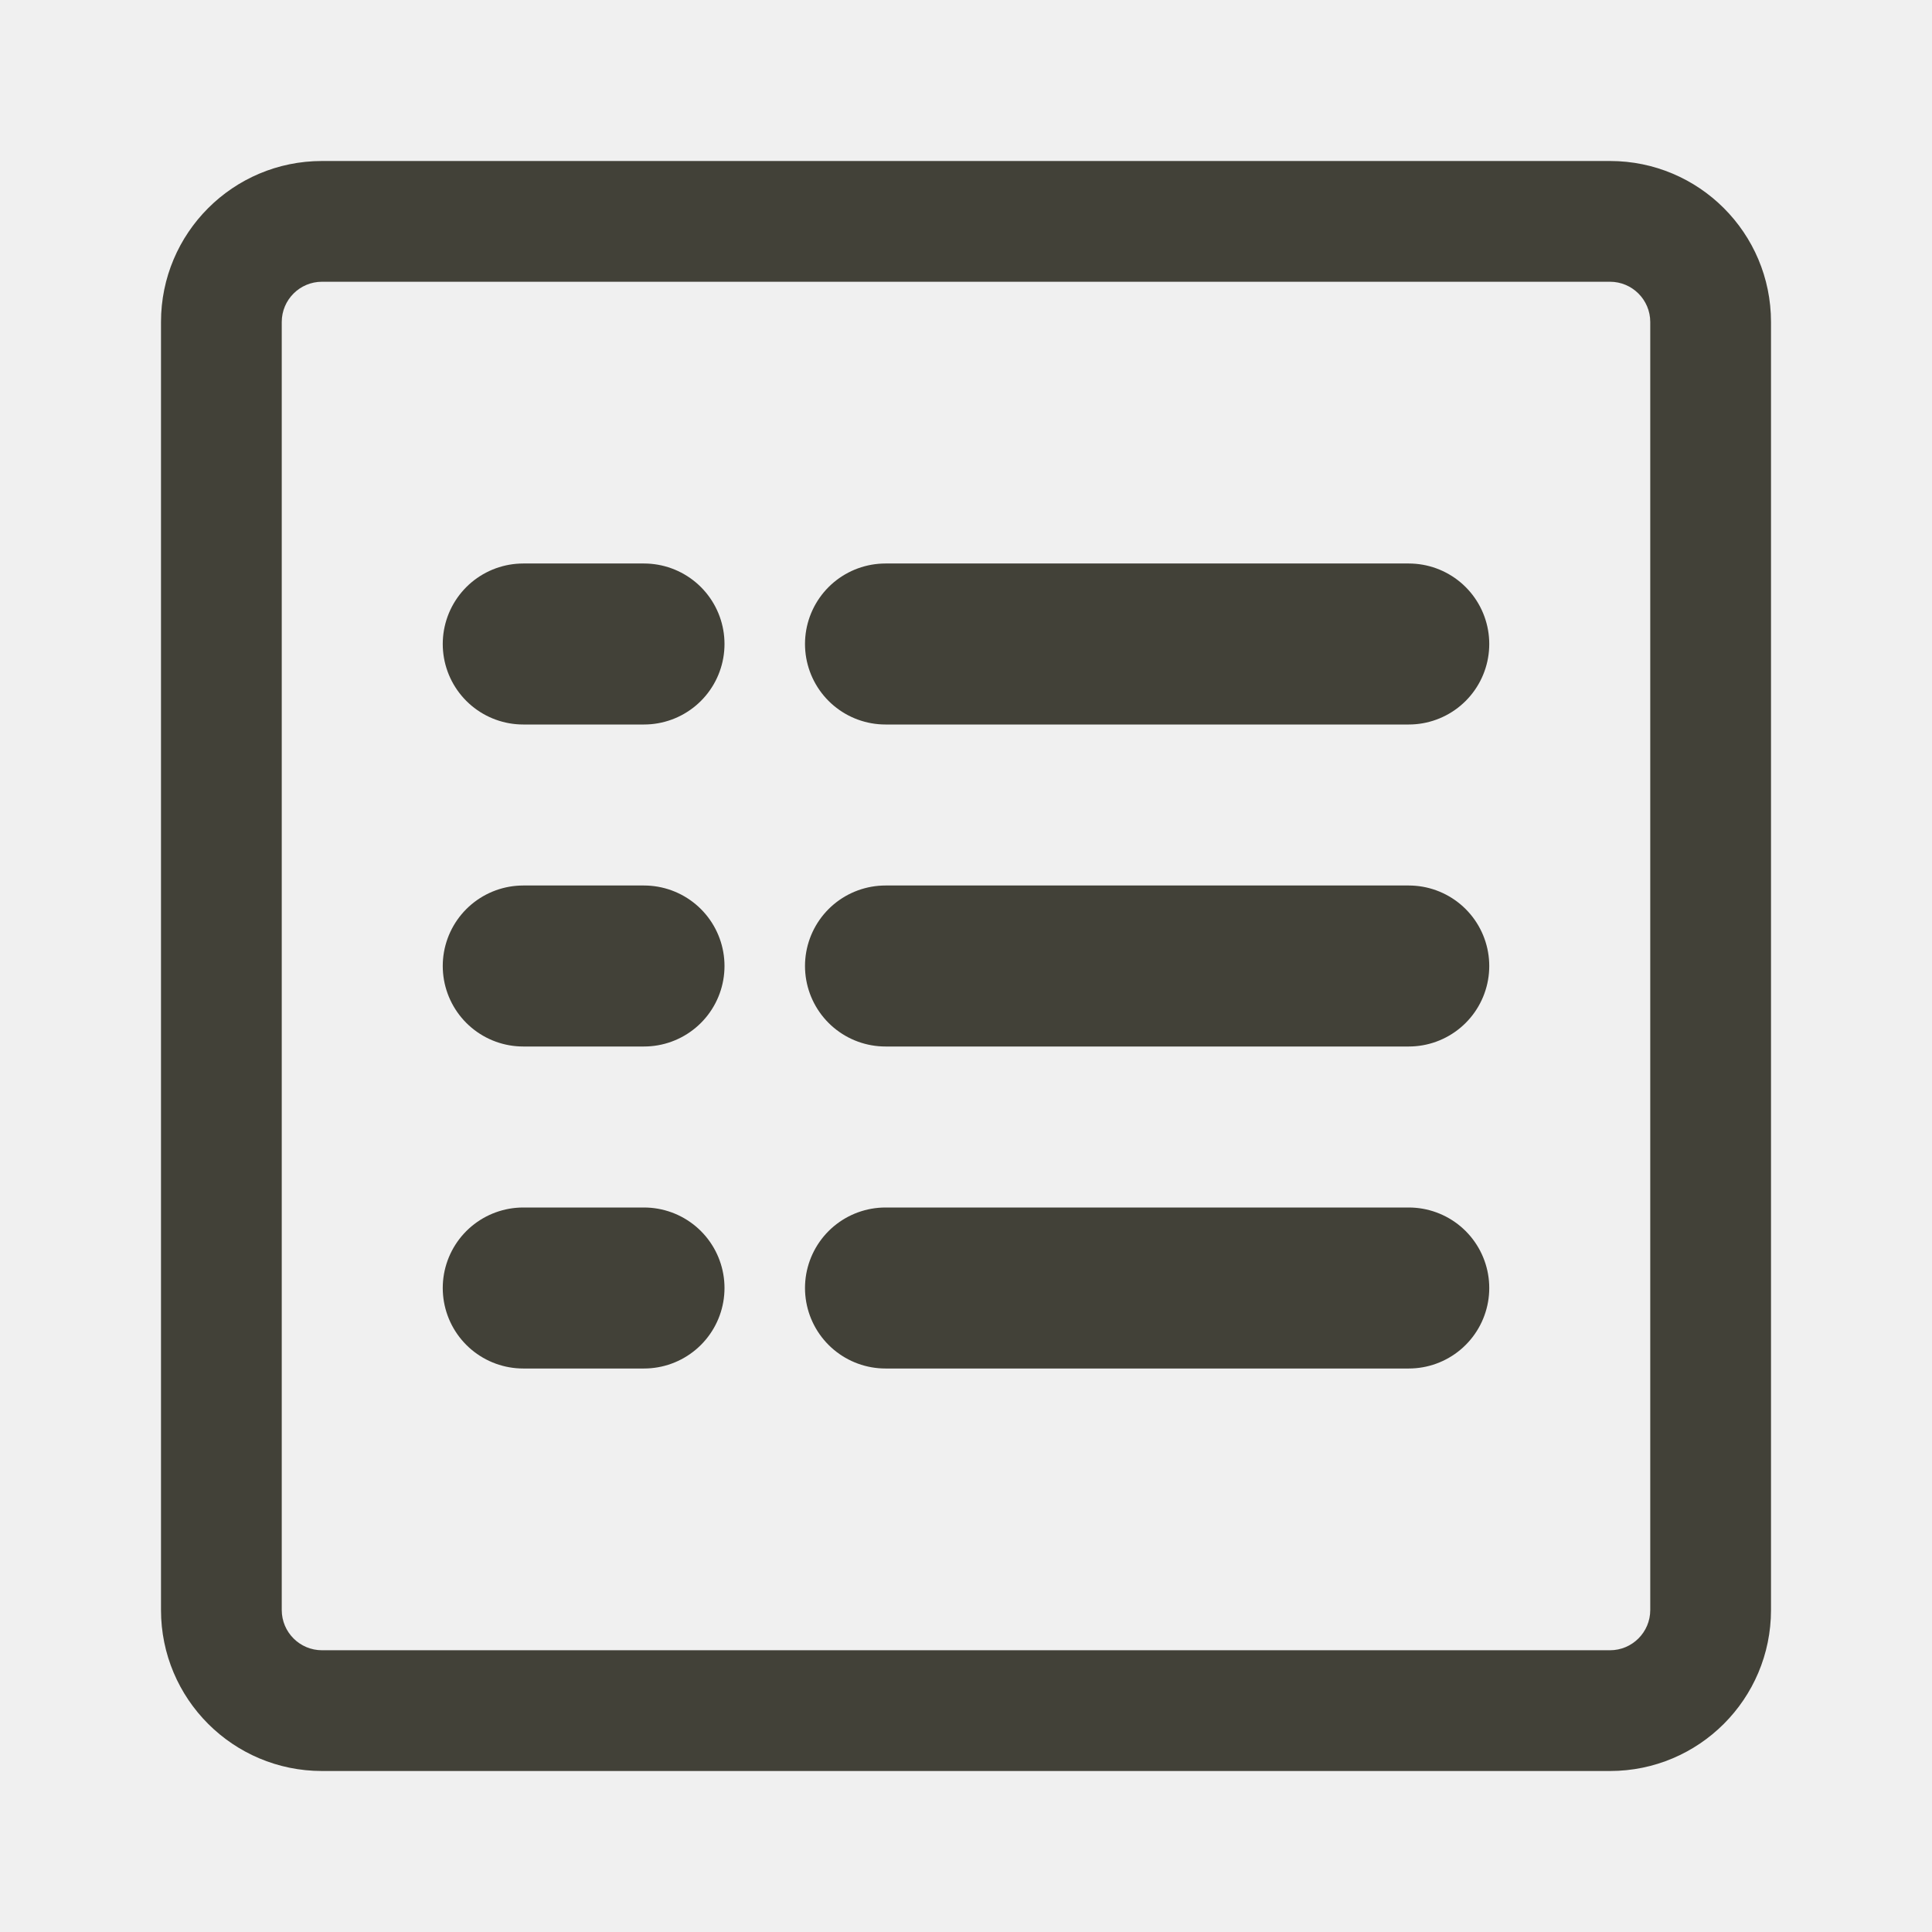
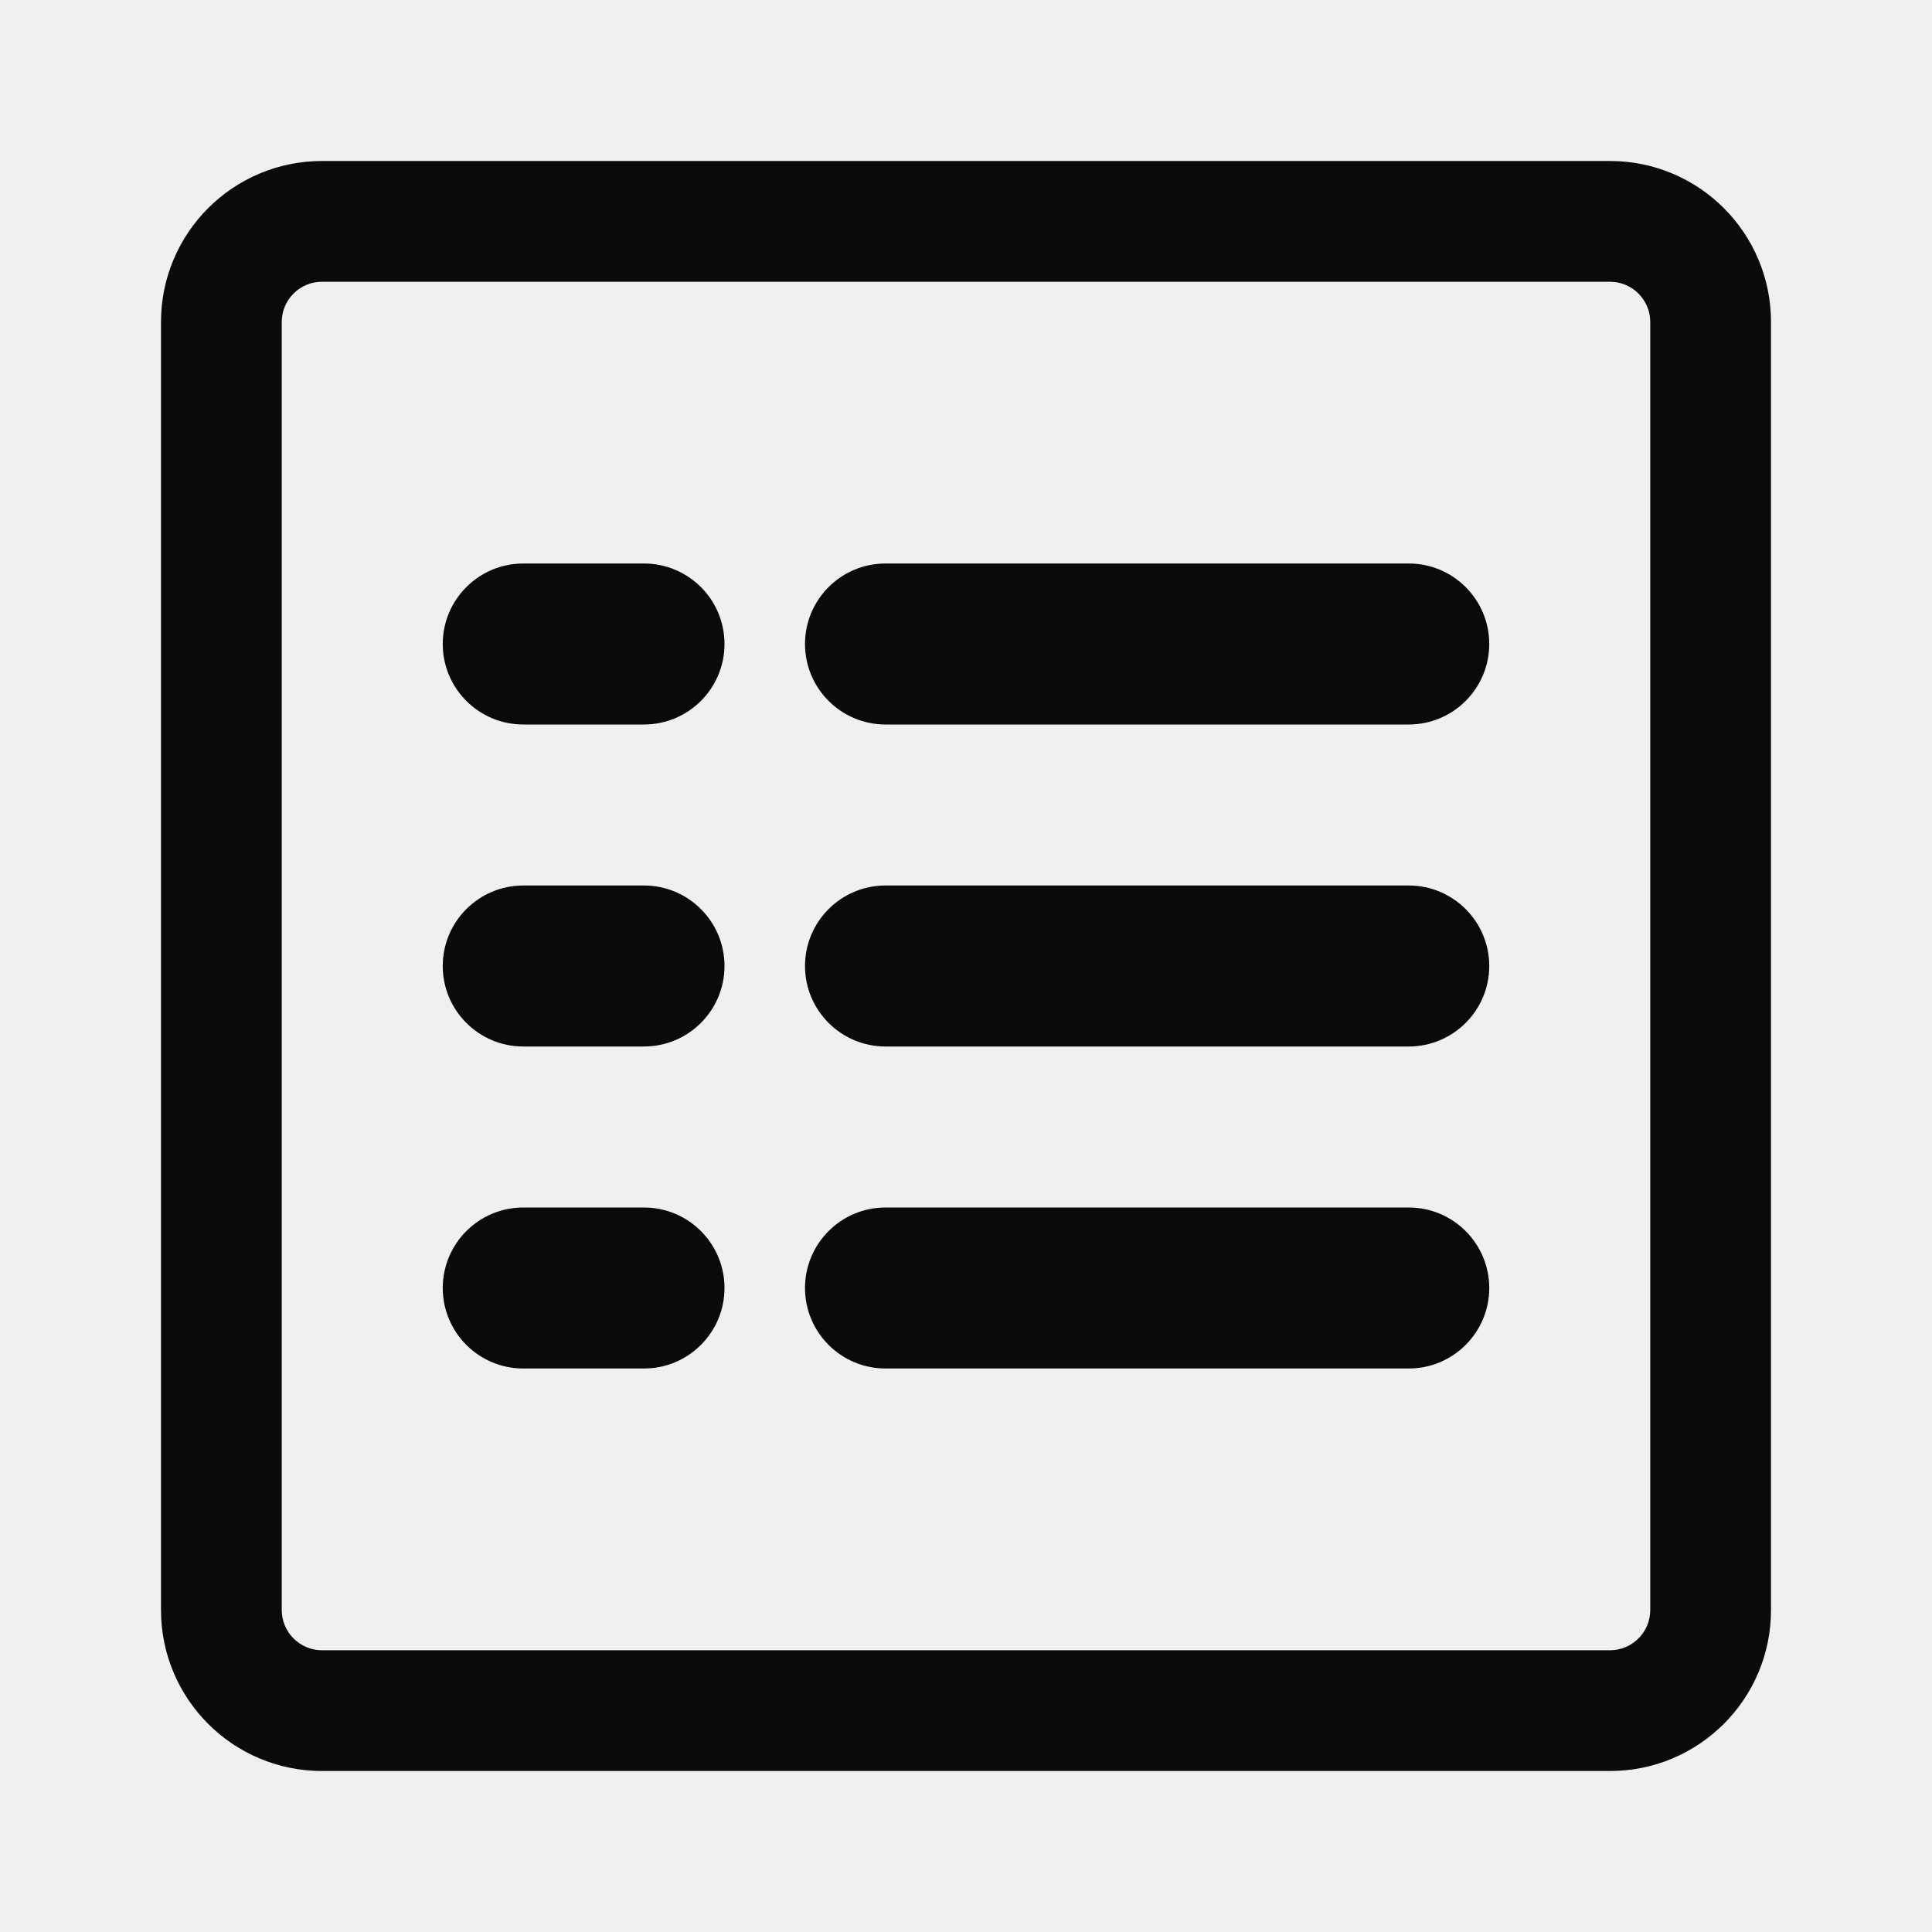
<svg xmlns="http://www.w3.org/2000/svg" width="24" height="24" viewBox="0 0 24 24" fill="none">
-   <path d="M6.5 8H8" stroke="#424138" stroke-width="2" stroke-linecap="round" />
-   <path d="M11 8H17.5" stroke="#424138" stroke-width="2" stroke-linecap="round" />
-   <path d="M6.5 12H8" stroke="#424138" stroke-width="2" stroke-linecap="round" />
-   <path d="M11 12H17.5" stroke="#424138" stroke-width="2" stroke-linecap="round" />
-   <path d="M6.5 16H8" stroke="#424138" stroke-width="2" stroke-linecap="round" />
-   <path d="M11 16H17.5" stroke="#424138" stroke-width="2" stroke-linecap="round" />
-   <mask id="path-7-inside-1_175_200" fill="white">
-     <path d="M2 4C2 2.895 2.895 2 4 2H20C21.105 2 22 2.895 22 4V20C22 21.105 21.105 22 20 22H4C2.895 22 2 21.105 2 20V4Z" />
-   </mask>
-   <path d="M4 2V3.5H20V2V0.5H4V2ZM22 4H20.5V20H22H23.5V4H22ZM20 22V20.5H4V22V23.5H20V22ZM2 20H3.5V4H2H0.5V20H2ZM4 22V20.5C3.724 20.5 3.5 20.276 3.5 20H2H0.5C0.5 21.933 2.067 23.5 4 23.5V22ZM22 20H20.5C20.5 20.276 20.276 20.5 20 20.5V22V23.5C21.933 23.5 23.5 21.933 23.5 20H22ZM20 2V3.5C20.276 3.5 20.5 3.724 20.5 4H22H23.5C23.5 2.067 21.933 0.5 20 0.5V2ZM4 2V0.5C2.067 0.5 0.5 2.067 0.5 4H2H3.5C3.5 3.724 3.724 3.5 4 3.5V2Z" fill="#424138" mask="url(#path-7-inside-1_175_200)" />
+   <path d="M8 7C8.552 7 9 7.448 9 8C9 8.552 8.552 9 8 9H6.5C5.948 9 5.5 8.552 5.5 8C5.5 7.448 5.948 7 6.5 7H8Z" fill="#0A0A0A" />
+   <path d="M17.5 7C18.052 7 18.5 7.448 18.5 8C18.5 8.552 18.052 9 17.5 9H11C10.448 9 10 8.552 10 8C10 7.448 10.448 7 11 7H17.5Z" fill="#0A0A0A" />
+   <path d="M8 11C8.552 11 9 11.448 9 12C9 12.552 8.552 13 8 13H6.5C5.948 13 5.5 12.552 5.5 12C5.5 11.448 5.948 11 6.5 11H8Z" fill="#0A0A0A" />
+   <path d="M17.5 11C18.052 11 18.5 11.448 18.5 12C18.5 12.552 18.052 13 17.5 13H11C10.448 13 10 12.552 10 12C10 11.448 10.448 11 11 11H17.5Z" fill="#0A0A0A" />
+   <path d="M8 15C8.552 15 9 15.448 9 16C9 16.552 8.552 17 8 17H6.5C5.948 17 5.5 16.552 5.5 16C5.5 15.448 5.948 15 6.5 15H8Z" fill="#0A0A0A" />
+   <path d="M17.5 15C18.052 15 18.5 15.448 18.5 16C18.5 16.552 18.052 17 17.5 17H11C10.448 17 10 16.552 10 16C10 15.448 10.448 15 11 15H17.5Z" fill="#0A0A0A" />
+   <path fill-rule="evenodd" clip-rule="evenodd" d="M20 2C21.105 2 22 2.895 22 4V20C22 21.105 21.105 22 20 22H4C2.895 22 2 21.105 2 20V4C2 2.895 2.895 2 4 2H20ZM4 3.5C3.724 3.5 3.5 3.724 3.5 4V20C3.5 20.276 3.724 20.5 4 20.5H20C20.276 20.5 20.5 20.276 20.5 20V4C20.5 3.724 20.276 3.5 20 3.5H4Z" fill="#0A0A0A" />
</svg>
